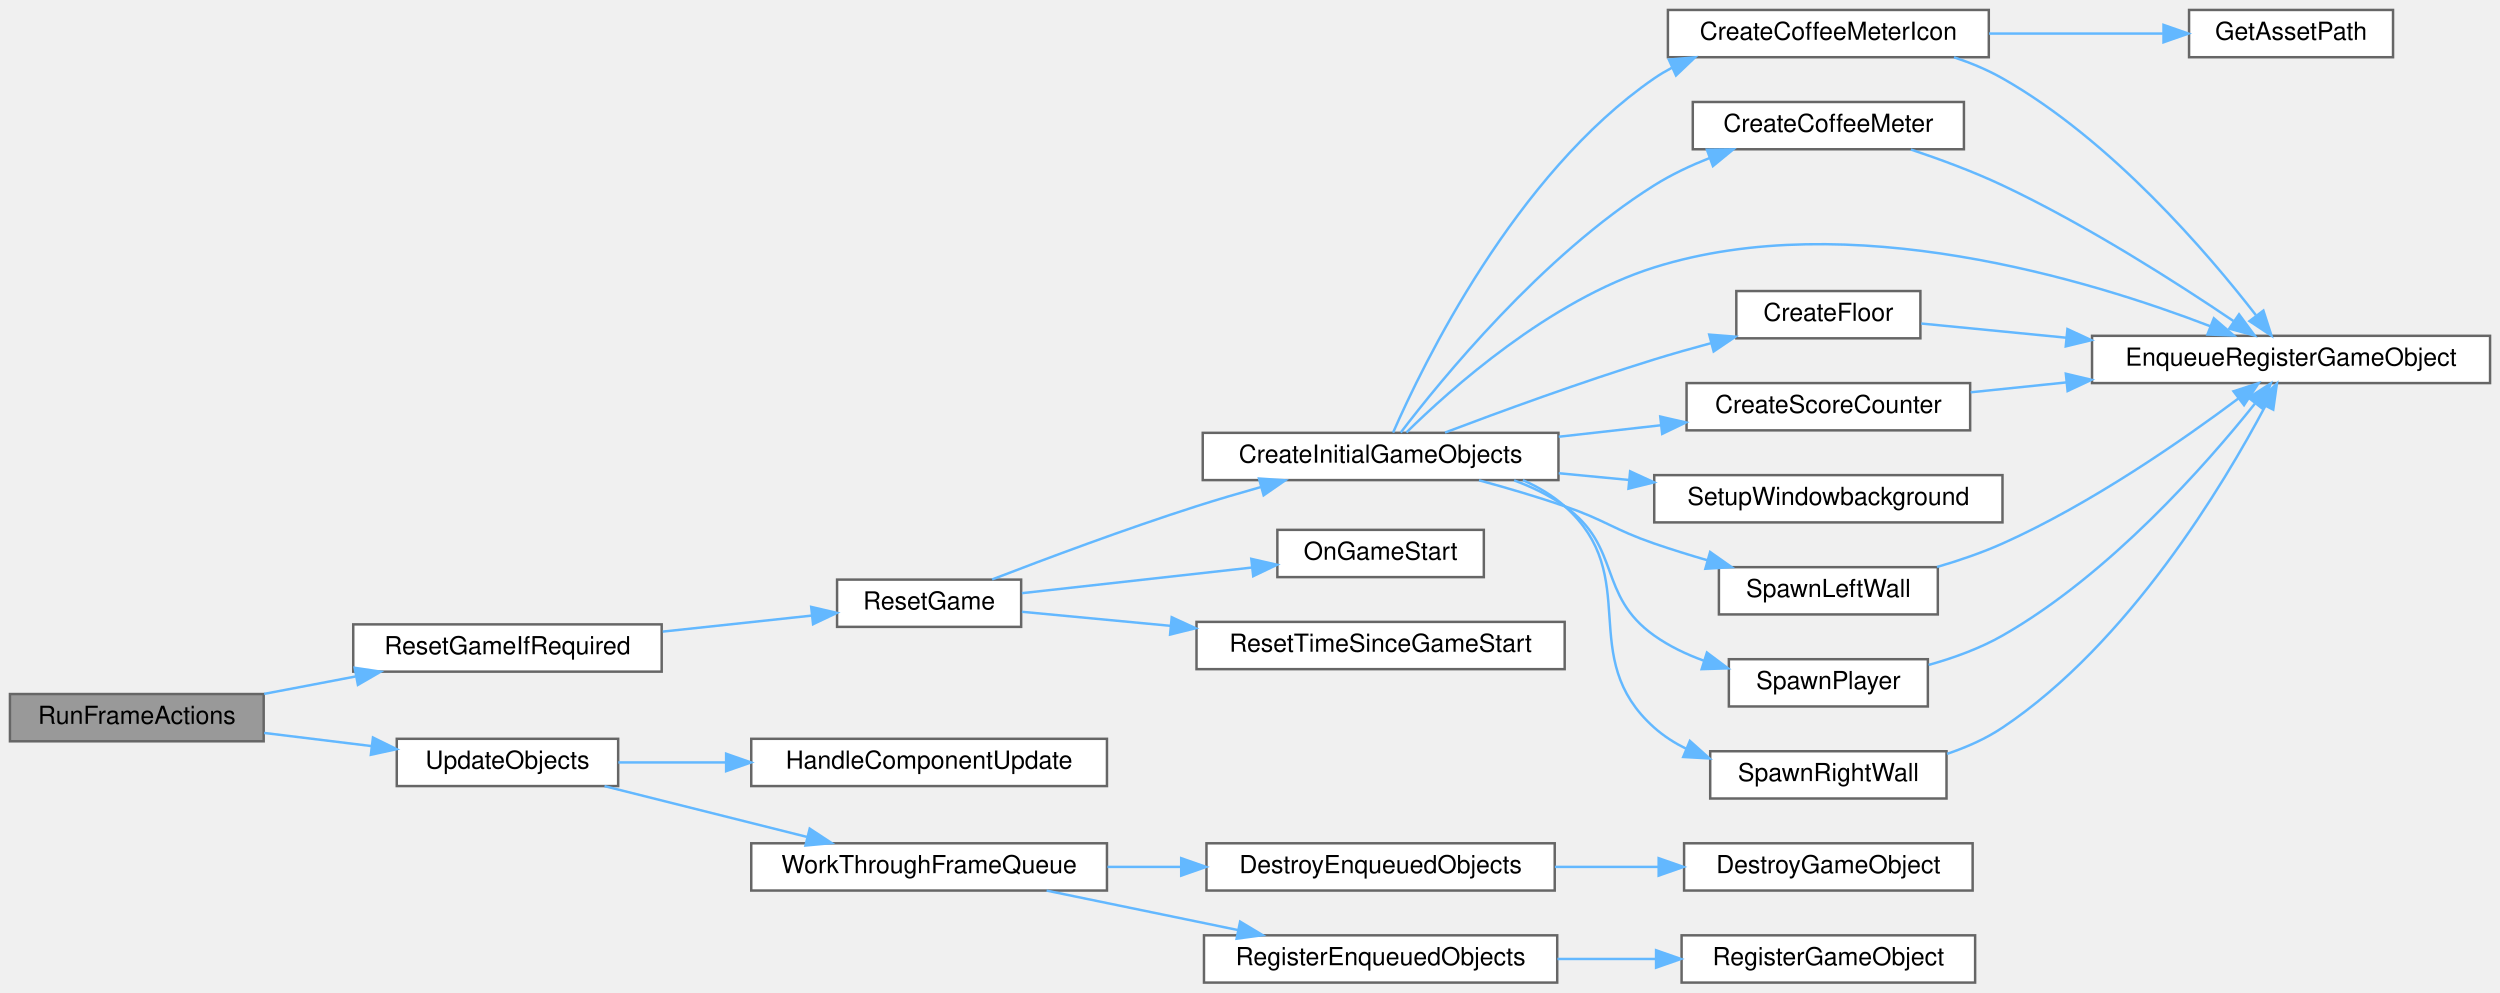
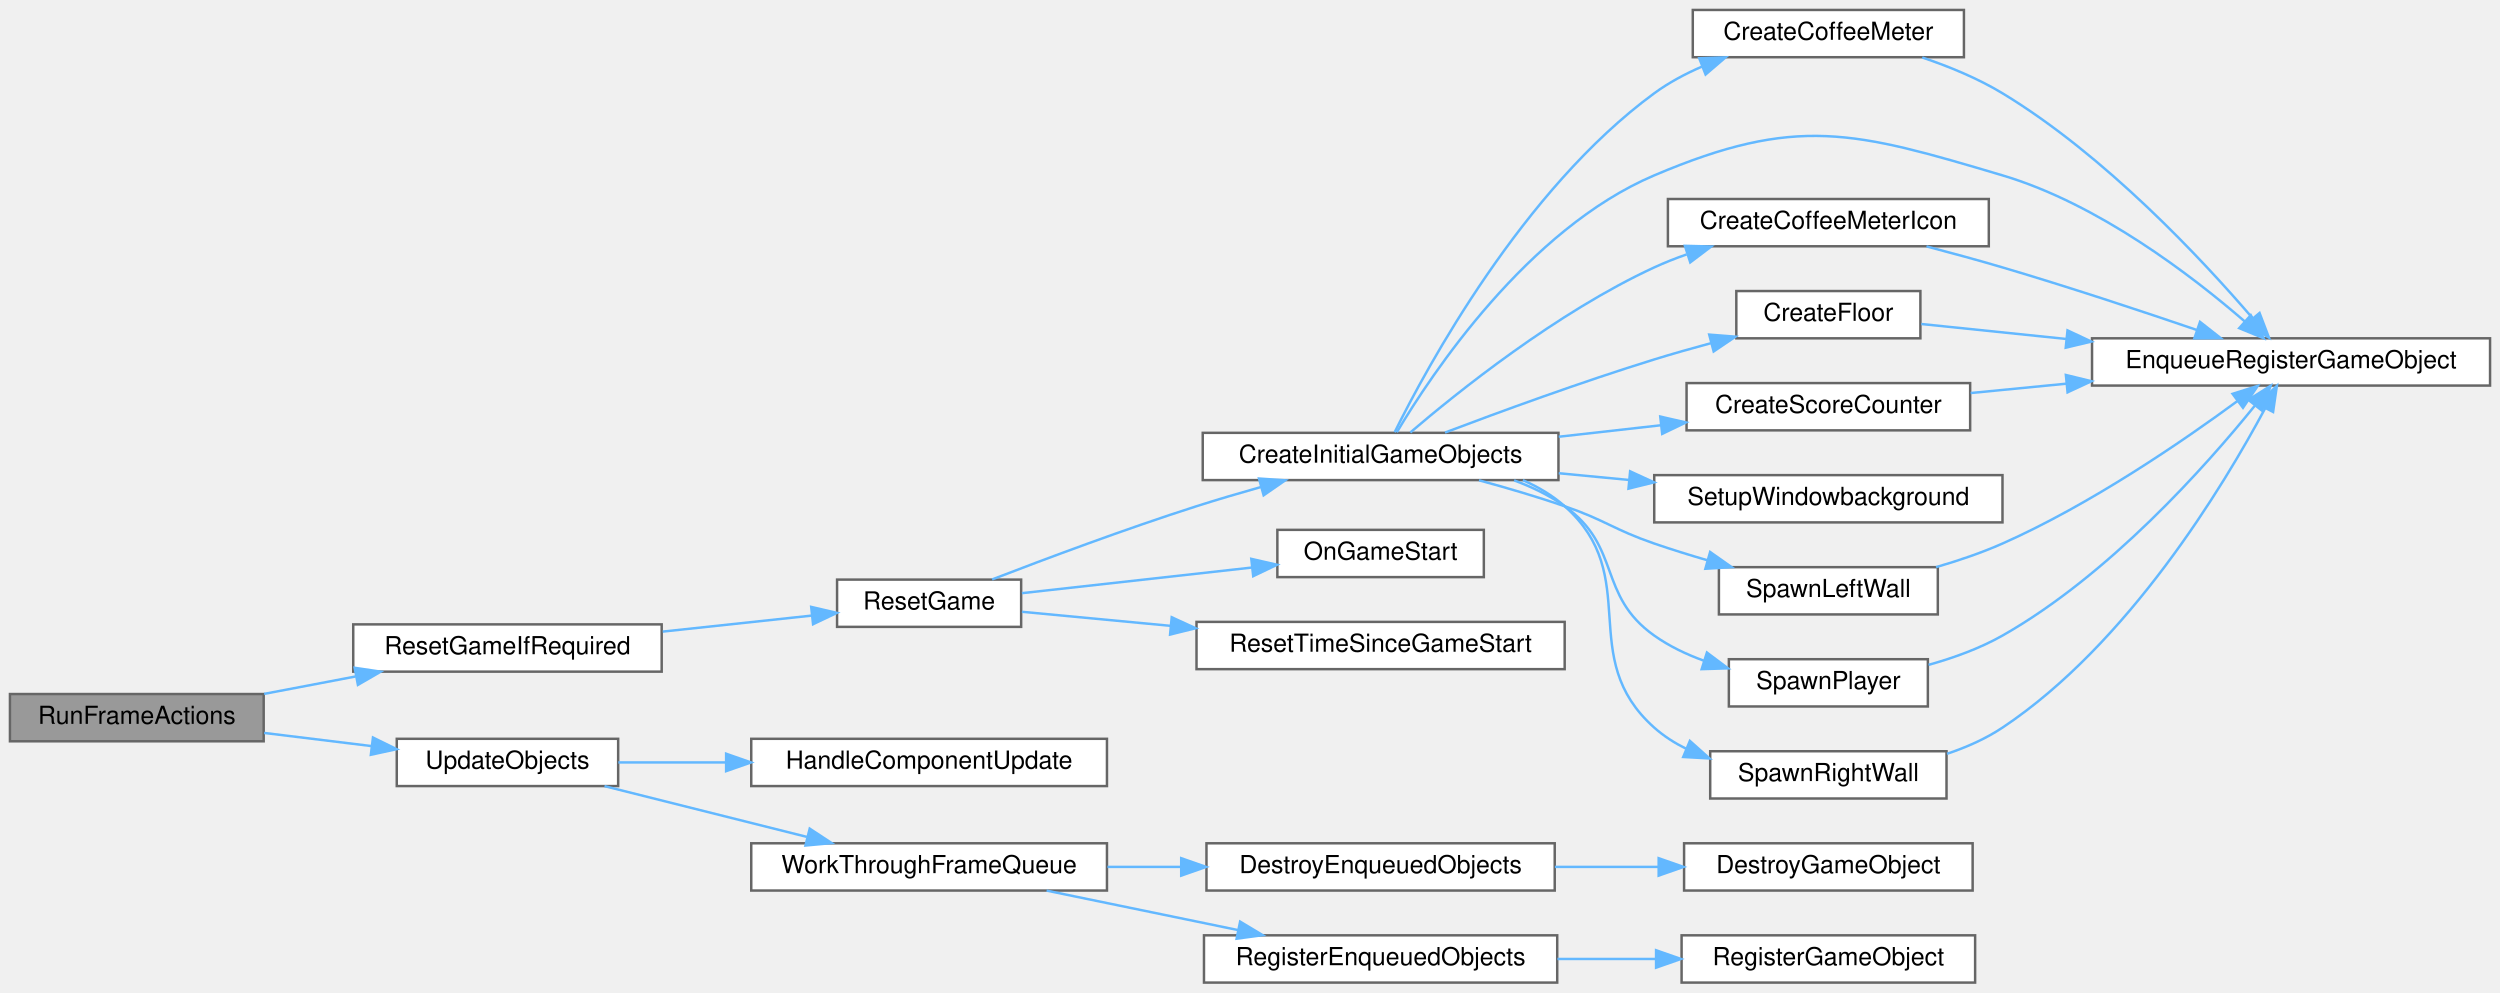
<svg xmlns="http://www.w3.org/2000/svg" xmlns:xlink="http://www.w3.org/1999/xlink" width="1005pt" height="399pt" viewBox="0.00 0.00 1005.00 399.00">
  <g id="graph0" class="graph" transform="scale(1 1) rotate(0) translate(4 395)">
    <g id="Node000001" class="node">
      <g id="a_Node000001">
        <a xlink:title=" ">
          <polygon fill="#999999" stroke="#666666" points="102,-116 0,-116 0,-97 102,-97 102,-116" />
          <text text-anchor="middle" x="51" y="-104" font-family="Helvetica,sans-Serif" font-size="10.00">RunFrameActions</text>
        </a>
      </g>
    </g>
    <g id="Node000002" class="node">
      <g id="a_Node000002">
        <a xlink:href="../../de/dfd/GameManagement_8cpp.html#a2877bc3a946eb46940e5cdedcaf4e3f6" target="_top" xlink:title=" ">
          <polygon fill="white" stroke="#666666" points="262,-144 138,-144 138,-125 262,-125 262,-144" />
          <text text-anchor="middle" x="200" y="-132" font-family="Helvetica,sans-Serif" font-size="10.00">ResetGameIfRequired</text>
        </a>
      </g>
    </g>
    <g id="edge1_Node000001_Node000002" class="edge">
      <g id="a_edge1_Node000001_Node000002">
        <a xlink:title=" ">
          <path fill="none" stroke="#63b8ff" d="M102.18,-116.06C114,-118.31 126.73,-120.73 138.94,-123.06" />
          <polygon fill="#63b8ff" stroke="#63b8ff" points="138.57,-126.55 149.05,-124.99 139.88,-119.68 138.57,-126.55" />
        </a>
      </g>
    </g>
-     <g id="Node000017" class="node">
-       <g id="a_Node000017">
+     <g id="Node000016" class="node">
+       <g id="a_Node000016">
        <a xlink:href="../../d2/d41/ObjectManagement_8cpp.html#a522912d67446895b0a03d01837b75a99" target="_top" xlink:title="Iterate over all objects, and update the appropriately, using OnTick() or Component specific methods.">
          <polygon fill="white" stroke="#666666" points="244.5,-98 155.5,-98 155.5,-79 244.5,-79 244.5,-98" />
          <text text-anchor="middle" x="200" y="-86" font-family="Helvetica,sans-Serif" font-size="10.00">UpdateObjects</text>
        </a>
      </g>
    </g>
-     <g id="edge23_Node000001_Node000017" class="edge">
-       <g id="a_edge23_Node000001_Node000017">
+     <g id="edge22_Node000001_Node000016" class="edge">
+       <g id="a_edge22_Node000001_Node000016">
        <a xlink:title=" ">
          <path fill="none" stroke="#63b8ff" d="M102.18,-100.36C116.1,-98.65 131.27,-96.79 145.38,-95.07" />
          <polygon fill="#63b8ff" stroke="#63b8ff" points="145.93,-98.52 155.43,-93.84 145.08,-91.58 145.93,-98.52" />
        </a>
      </g>
    </g>
    <g id="Node000003" class="node">
      <g id="a_Node000003">
        <a xlink:href="../../d1/d99/Lifecycle_8cpp.html#a7be4f604c1baeb7cac84122a7f2438cf" target="_top" xlink:title="Reset the game to the initial state.">
          <polygon fill="white" stroke="#666666" points="406.5,-162 332.5,-162 332.5,-143 406.5,-143 406.5,-162" />
          <text text-anchor="middle" x="369.5" y="-150" font-family="Helvetica,sans-Serif" font-size="10.00">ResetGame</text>
        </a>
      </g>
    </g>
    <g id="edge2_Node000002_Node000003" class="edge">
      <g id="a_edge2_Node000002_Node000003">
        <a xlink:title=" ">
          <path fill="none" stroke="#63b8ff" d="M262.42,-141.1C282.27,-143.23 303.93,-145.56 322.47,-147.55" />
          <polygon fill="#63b8ff" stroke="#63b8ff" points="322.1,-151.03 332.42,-148.62 322.85,-144.07 322.1,-151.03" />
        </a>
      </g>
    </g>
    <g id="Node000004" class="node">
      <g id="a_Node000004">
        <a xlink:href="../../d9/dfa/Init_8cpp.html#aaa64e8fd06230fa14e507cef71a3217d" target="_top" xlink:title="Create the initial gameobjects required for the game.">
          <polygon fill="white" stroke="#666666" points="622.5,-221 479.5,-221 479.5,-202 622.5,-202 622.5,-221" />
          <text text-anchor="middle" x="551" y="-209" font-family="Helvetica,sans-Serif" font-size="10.00">CreateInitialGameObjects</text>
        </a>
      </g>
    </g>
    <g id="edge3_Node000003_Node000004" class="edge">
      <g id="a_edge3_Node000003_Node000004">
        <a xlink:title=" ">
          <path fill="none" stroke="#63b8ff" d="M394.83,-162.07C416.29,-170.35 448.49,-182.39 477,-191.5 485.37,-194.17 494.34,-196.81 503.04,-199.26" />
          <polygon fill="#63b8ff" stroke="#63b8ff" points="502.12,-202.63 512.69,-201.92 503.98,-195.89 502.12,-202.63" />
        </a>
      </g>
    </g>
-     <g id="Node000015" class="node">
-       <g id="a_Node000015">
+     <g id="Node000014" class="node">
+       <g id="a_Node000014">
        <a xlink:href="../../d2/d41/ObjectManagement_8cpp.html#ae5ee3f705fc506491ca2b0c7cf059c75" target="_top" xlink:title="Initialize all gameobjects and call the OnStart() methods.">
          <polygon fill="white" stroke="#666666" points="592.5,-182 509.5,-182 509.5,-163 592.5,-163 592.5,-182" />
          <text text-anchor="middle" x="551" y="-170" font-family="Helvetica,sans-Serif" font-size="10.00">OnGameStart</text>
        </a>
      </g>
    </g>
-     <g id="edge21_Node000003_Node000015" class="edge">
-       <g id="a_edge21_Node000003_Node000015">
+     <g id="edge20_Node000003_Node000014" class="edge">
+       <g id="a_edge20_Node000003_Node000014">
        <a xlink:title=" ">
          <path fill="none" stroke="#63b8ff" d="M406.82,-156.55C433.4,-159.51 469.8,-163.56 499.25,-166.85" />
          <polygon fill="#63b8ff" stroke="#63b8ff" points="499.02,-170.34 509.35,-167.97 499.79,-163.38 499.02,-170.34" />
        </a>
      </g>
    </g>
-     <g id="Node000016" class="node">
-       <g id="a_Node000016">
+     <g id="Node000015" class="node">
+       <g id="a_Node000015">
        <a xlink:href="../../d8/d38/Time_8cpp.html#ae55fb718253dda2137a189d792bda7b9" target="_top" xlink:title="Reset the time since the game has started.">
          <polygon fill="white" stroke="#666666" points="625,-145 477,-145 477,-126 625,-126 625,-145" />
          <text text-anchor="middle" x="551" y="-133" font-family="Helvetica,sans-Serif" font-size="10.00">ResetTimeSinceGameStart</text>
        </a>
      </g>
    </g>
-     <g id="edge22_Node000003_Node000016" class="edge">
-       <g id="a_edge22_Node000003_Node000016">
+     <g id="edge21_Node000003_Node000015" class="edge">
+       <g id="a_edge21_Node000003_Node000015">
        <a xlink:title=" ">
          <path fill="none" stroke="#63b8ff" d="M406.82,-149.06C424.08,-147.43 445.48,-145.4 466.42,-143.42" />
          <polygon fill="#63b8ff" stroke="#63b8ff" points="467.03,-146.87 476.65,-142.45 466.37,-139.91 467.03,-146.87" />
        </a>
      </g>
    </g>
    <g id="Node000005" class="node">
      <g id="a_Node000005">
        <a xlink:href="../../d9/dfa/Init_8cpp.html#a3ff595c2af791c369e2318510062ce14" target="_top" xlink:title="Create the coffee meter bar.">
-           <polygon fill="white" stroke="#666666" points="785.5,-354 676.5,-354 676.5,-335 785.5,-335 785.5,-354" />
-           <text text-anchor="middle" x="731" y="-342" font-family="Helvetica,sans-Serif" font-size="10.00">CreateCoffeeMeter</text>
+           <polygon fill="white" stroke="#666666" points="785.5,-391 676.5,-391 676.5,-372 785.5,-372 785.5,-391" />
+           <text text-anchor="middle" x="731" y="-379" font-family="Helvetica,sans-Serif" font-size="10.00">CreateCoffeeMeter</text>
        </a>
      </g>
    </g>
    <g id="edge4_Node000004_Node000005" class="edge">
      <g id="a_edge4_Node000004_Node000005">
        <a xlink:title=" ">
-           <path fill="none" stroke="#63b8ff" d="M559.09,-221.1C575.04,-242.04 615.88,-292.21 661,-320.5 667.88,-324.81 675.62,-328.47 683.38,-331.52" />
-           <polygon fill="#63b8ff" stroke="#63b8ff" points="682.19,-334.82 692.79,-334.96 684.6,-328.24 682.19,-334.82" />
+           <path fill="none" stroke="#63b8ff" d="M556.65,-221.25C569.51,-247.23 608.17,-318.81 661,-357.5 666.84,-361.78 673.5,-365.34 680.33,-368.29" />
+           <polygon fill="#63b8ff" stroke="#63b8ff" points="679.1,-371.57 689.69,-371.95 681.65,-365.05 679.1,-371.57" />
        </a>
      </g>
    </g>
    <g id="Node000006" class="node">
      <g id="a_Node000006">
        <a xlink:href="../../d2/d41/ObjectManagement_8cpp.html#a9f8d0a459a7758c8b2d0b72cdd8adad0" target="_top" xlink:title="Enqueue an object to be registered on the next frame.">
-           <polygon fill="white" stroke="#666666" points="997,-260 837,-260 837,-241 997,-241 997,-260" />
-           <text text-anchor="middle" x="917" y="-248" font-family="Helvetica,sans-Serif" font-size="10.00">EnqueueRegisterGameObject</text>
-         </a>
-       </g>
-     </g>
-     <g id="edge13_Node000004_Node000006" class="edge">
-       <g id="a_edge13_Node000004_Node000006">
-         <a xlink:title=" ">
-           <path fill="none" stroke="#63b8ff" d="M561.38,-221.16C578.98,-238.49 618.96,-274.29 661,-287.5 739.06,-312.03 835.74,-282.62 884.59,-263.83" />
-           <polygon fill="#63b8ff" stroke="#63b8ff" points="885.97,-267.05 893.99,-260.12 883.4,-260.54 885.97,-267.05" />
+           <polygon fill="white" stroke="#666666" points="997,-259 837,-259 837,-240 997,-240 997,-259" />
+           <text text-anchor="middle" x="917" y="-247" font-family="Helvetica,sans-Serif" font-size="10.00">EnqueueRegisterGameObject</text>
+         </a>
+       </g>
+     </g>
+     <g id="edge12_Node000004_Node000006" class="edge">
+       <g id="a_edge12_Node000004_Node000006">
+         <a xlink:title=" ">
+           <path fill="none" stroke="#63b8ff" d="M557.53,-221.24C571.37,-244.49 610.07,-302.87 661,-324.5 718.27,-348.83 741.36,-342.23 801,-324.5 839.53,-313.05 877.19,-284.14 898.42,-265.75" />
+           <polygon fill="#63b8ff" stroke="#63b8ff" points="900.81,-268.3 905.96,-259.04 896.16,-263.07 900.81,-268.3" />
        </a>
      </g>
    </g>
    <g id="Node000007" class="node">
      <g id="a_Node000007">
        <a xlink:href="../../d9/dfa/Init_8cpp.html#a1bfb628b6cd503e396bae0796f2051c1" target="_top" xlink:title="Create the icon next to the coffee meter.">
-           <polygon fill="white" stroke="#666666" points="795.5,-391 666.5,-391 666.5,-372 795.5,-372 795.5,-391" />
-           <text text-anchor="middle" x="731" y="-379" font-family="Helvetica,sans-Serif" font-size="10.00">CreateCoffeeMeterIcon</text>
+           <polygon fill="white" stroke="#666666" points="795.5,-315 666.5,-315 666.5,-296 795.5,-296 795.5,-315" />
+           <text text-anchor="middle" x="731" y="-303" font-family="Helvetica,sans-Serif" font-size="10.00">CreateCoffeeMeterIcon</text>
        </a>
      </g>
    </g>
    <g id="edge6_Node000004_Node000007" class="edge">
      <g id="a_edge6_Node000004_Node000007">
        <a xlink:title=" ">
-           <path fill="none" stroke="#63b8ff" d="M556.02,-221.1C567.81,-248.08 605.06,-325.07 661,-363.5 663.27,-365.06 665.66,-366.48 668.14,-367.78" />
-           <polygon fill="#63b8ff" stroke="#63b8ff" points="666.87,-371.04 677.42,-371.96 669.75,-364.66 666.87,-371.04" />
-         </a>
-       </g>
-     </g>
-     <g id="Node000009" class="node">
-       <g id="a_Node000009">
+           <path fill="none" stroke="#63b8ff" d="M562.95,-221.15C581.72,-237.21 621.82,-269.44 661,-287.5 665.16,-289.42 669.56,-291.16 674.04,-292.73" />
+           <polygon fill="#63b8ff" stroke="#63b8ff" points="673.33,-296.18 683.92,-295.91 675.48,-289.52 673.33,-296.18" />
+         </a>
+       </g>
+     </g>
+     <g id="Node000008" class="node">
+       <g id="a_Node000008">
        <a xlink:href="../../d9/dfa/Init_8cpp.html#a7577908172d93807ef67f163f851fe5e" target="_top" xlink:title="Create the floor and register it.">
          <polygon fill="white" stroke="#666666" points="768,-278 694,-278 694,-259 768,-259 768,-278" />
          <text text-anchor="middle" x="731" y="-266" font-family="Helvetica,sans-Serif" font-size="10.00">CreateFloor</text>
        </a>
      </g>
    </g>
-     <g id="edge9_Node000004_Node000009" class="edge">
-       <g id="a_edge9_Node000004_Node000009">
+     <g id="edge8_Node000004_Node000008" class="edge">
+       <g id="a_edge8_Node000004_Node000008">
        <a xlink:title=" ">
          <path fill="none" stroke="#63b8ff" d="M576.9,-221.12C598.86,-229.43 631.81,-241.49 661,-250.5 668.32,-252.76 676.13,-254.98 683.77,-257.04" />
          <polygon fill="#63b8ff" stroke="#63b8ff" points="683.1,-260.49 693.66,-259.66 684.89,-253.72 683.1,-260.49" />
        </a>
      </g>
    </g>
-     <g id="Node000010" class="node">
-       <g id="a_Node000010">
+     <g id="Node000009" class="node">
+       <g id="a_Node000009">
        <a xlink:href="../../d9/dfa/Init_8cpp.html#a8ad8206fa2846739c5e76ce97b6b2783" target="_top" xlink:title="Create the score counter and register it.">
          <polygon fill="white" stroke="#666666" points="788,-241 674,-241 674,-222 788,-222 788,-241" />
          <text text-anchor="middle" x="731" y="-229" font-family="Helvetica,sans-Serif" font-size="10.00">CreateScoreCounter</text>
        </a>
      </g>
    </g>
-     <g id="edge11_Node000004_Node000010" class="edge">
-       <g id="a_edge11_Node000004_Node000010">
+     <g id="edge10_Node000004_Node000009" class="edge">
+       <g id="a_edge10_Node000004_Node000009">
        <a xlink:title=" ">
          <path fill="none" stroke="#63b8ff" d="M622.61,-219.43C636.14,-220.95 650.27,-222.54 663.67,-224.05" />
          <polygon fill="#63b8ff" stroke="#63b8ff" points="663.42,-227.54 673.75,-225.18 664.2,-220.58 663.42,-227.54" />
        </a>
      </g>
    </g>
-     <g id="Node000011" class="node">
-       <g id="a_Node000011">
+     <g id="Node000010" class="node">
+       <g id="a_Node000010">
        <a xlink:href="../../d9/dfa/Init_8cpp.html#ac07b948048071cbf70f69aa9d691a93f" target="_top" xlink:title="Set the window background to white.">
          <polygon fill="white" stroke="#666666" points="801,-204 661,-204 661,-185 801,-185 801,-204" />
          <text text-anchor="middle" x="731" y="-192" font-family="Helvetica,sans-Serif" font-size="10.00">SetupWindowbackground</text>
        </a>
      </g>
    </g>
-     <g id="edge14_Node000004_Node000011" class="edge">
-       <g id="a_edge14_Node000004_Node000011">
+     <g id="edge13_Node000004_Node000010" class="edge">
+       <g id="a_edge13_Node000004_Node000010">
        <a xlink:title=" ">
          <path fill="none" stroke="#63b8ff" d="M622.61,-204.76C631.87,-203.87 641.42,-202.96 650.81,-202.06" />
          <polygon fill="#63b8ff" stroke="#63b8ff" points="651.31,-205.53 660.93,-201.1 650.65,-198.56 651.31,-205.53" />
        </a>
      </g>
    </g>
-     <g id="Node000012" class="node">
-       <g id="a_Node000012">
+     <g id="Node000011" class="node">
+       <g id="a_Node000011">
        <a xlink:href="../../d9/dfa/Init_8cpp.html#a374cb6f303f72b5af970063ff1318f24" target="_top" xlink:title="Create the left wall and register it.">
          <polygon fill="white" stroke="#666666" points="775,-167 687,-167 687,-148 775,-148 775,-167" />
          <text text-anchor="middle" x="731" y="-155" font-family="Helvetica,sans-Serif" font-size="10.00">SpawnLeftWall</text>
        </a>
      </g>
    </g>
-     <g id="edge15_Node000004_Node000012" class="edge">
-       <g id="a_edge15_Node000004_Node000012">
+     <g id="edge14_Node000004_Node000011" class="edge">
+       <g id="a_edge14_Node000004_Node000011">
        <a xlink:title=" ">
          <path fill="none" stroke="#63b8ff" d="M590.55,-201.92C601.75,-198.88 613.94,-195.3 625,-191.5 641.39,-185.87 644.61,-182.15 661,-176.5 667.86,-174.14 675.19,-171.86 682.41,-169.76" />
          <polygon fill="#63b8ff" stroke="#63b8ff" points="683.47,-173.1 692.14,-167 681.56,-166.36 683.47,-173.1" />
        </a>
      </g>
    </g>
-     <g id="Node000013" class="node">
-       <g id="a_Node000013">
+     <g id="Node000012" class="node">
+       <g id="a_Node000012">
        <a xlink:href="../../d9/dfa/Init_8cpp.html#aa021dfea28868af5fdc6eb97fdf11395" target="_top" xlink:title="Create the player and register it.">
          <polygon fill="white" stroke="#666666" points="771,-130 691,-130 691,-111 771,-111 771,-130" />
          <text text-anchor="middle" x="731" y="-118" font-family="Helvetica,sans-Serif" font-size="10.00">SpawnPlayer</text>
        </a>
      </g>
    </g>
-     <g id="edge17_Node000004_Node000013" class="edge">
-       <g id="a_edge17_Node000004_Node000013">
+     <g id="edge16_Node000004_Node000012" class="edge">
+       <g id="a_edge16_Node000004_Node000012">
        <a xlink:title=" ">
          <path fill="none" stroke="#63b8ff" d="M604.67,-201.88C611.88,-199.22 618.89,-195.83 625,-191.5 647.94,-175.25 638.07,-155.76 661,-139.5 666.99,-135.25 673.9,-131.95 680.97,-129.39" />
          <polygon fill="#63b8ff" stroke="#63b8ff" points="682.18,-132.68 690.66,-126.33 680.07,-126 682.18,-132.68" />
        </a>
      </g>
    </g>
-     <g id="Node000014" class="node">
-       <g id="a_Node000014">
+     <g id="Node000013" class="node">
+       <g id="a_Node000013">
        <a xlink:href="../../d9/dfa/Init_8cpp.html#a0e2d0321a787eb9a3b705489c8f2b86b" target="_top" xlink:title="Create the right wall and register it.">
          <polygon fill="white" stroke="#666666" points="778.5,-93 683.5,-93 683.5,-74 778.5,-74 778.5,-93" />
          <text text-anchor="middle" x="731" y="-81" font-family="Helvetica,sans-Serif" font-size="10.00">SpawnRightWall</text>
        </a>
      </g>
    </g>
-     <g id="edge19_Node000004_Node000014" class="edge">
-       <g id="a_edge19_Node000004_Node000014">
+     <g id="edge18_Node000004_Node000013" class="edge">
+       <g id="a_edge18_Node000004_Node000013">
        <a xlink:title=" ">
          <path fill="none" stroke="#63b8ff" d="M608.2,-201.97C614.31,-199.29 620.09,-195.87 625,-191.5 656.88,-163.14 629.13,-130.88 661,-102.5 664.84,-99.08 669.25,-96.26 673.94,-93.95" />
          <polygon fill="#63b8ff" stroke="#63b8ff" points="675.33,-97.16 683.23,-90.1 672.65,-90.7 675.33,-97.16" />
        </a>
      </g>
    </g>
    <g id="edge5_Node000005_Node000006" class="edge">
      <g id="a_edge5_Node000005_Node000006">
        <a xlink:title=" ">
-           <path fill="none" stroke="#63b8ff" d="M764.16,-334.89C775.97,-330.95 789.3,-326.02 801,-320.5 834.81,-304.55 871.27,-281.2 893.87,-265.93" />
-           <polygon fill="#63b8ff" stroke="#63b8ff" points="896.09,-268.65 902.37,-260.12 892.14,-262.87 896.09,-268.65" />
+           <path fill="none" stroke="#63b8ff" d="M768.74,-371.89C779.55,-368.24 791.13,-363.48 801,-357.5 842.32,-332.49 881.28,-290.69 901.53,-267.1" />
+           <polygon fill="#63b8ff" stroke="#63b8ff" points="904.34,-269.19 908.11,-259.29 898.99,-264.68 904.34,-269.19" />
        </a>
      </g>
    </g>
    <g id="edge7_Node000007_Node000006" class="edge">
      <g id="a_edge7_Node000007_Node000006">
        <a xlink:title=" ">
-           <path fill="none" stroke="#63b8ff" d="M781.5,-371.97C788.28,-369.71 794.97,-366.92 801,-363.5 844.59,-338.78 883.45,-293.38 902.88,-268.3" />
-           <polygon fill="#63b8ff" stroke="#63b8ff" points="905.88,-270.15 909.13,-260.06 900.3,-265.91 905.88,-270.15" />
-         </a>
-       </g>
-     </g>
-     <g id="Node000008" class="node">
-       <g id="a_Node000008">
-         <a xlink:href="../../d1/da9/AssetLoading_8cpp.html#a07739f40c13743b2dfceefb659d6d455" target="_top" xlink:title="Return the correct asset path for the asset depending on the current environment.">
-           <polygon fill="white" stroke="#666666" points="958,-391 876,-391 876,-372 958,-372 958,-391" />
-           <text text-anchor="middle" x="917" y="-379" font-family="Helvetica,sans-Serif" font-size="10.00">GetAssetPath</text>
-         </a>
-       </g>
-     </g>
-     <g id="edge8_Node000007_Node000008" class="edge">
-       <g id="a_edge8_Node000007_Node000008">
-         <a xlink:title=" ">
-           <path fill="none" stroke="#63b8ff" d="M795.58,-381.5C818.43,-381.5 843.88,-381.5 865.47,-381.5" />
-           <polygon fill="#63b8ff" stroke="#63b8ff" points="865.73,-385 875.73,-381.5 865.73,-378 865.73,-385" />
-         </a>
-       </g>
-     </g>
-     <g id="edge10_Node000009_Node000006" class="edge">
-       <g id="a_edge10_Node000009_Node000006">
-         <a xlink:title=" ">
-           <path fill="none" stroke="#63b8ff" d="M768.35,-264.94C785.18,-263.3 805.99,-261.26 826.63,-259.24" />
-           <polygon fill="#63b8ff" stroke="#63b8ff" points="827.11,-262.71 836.73,-258.26 826.43,-255.75 827.11,-262.71" />
-         </a>
-       </g>
-     </g>
-     <g id="edge12_Node000010_Node000006" class="edge">
-       <g id="a_edge12_Node000010_Node000006">
-         <a xlink:title=" ">
-           <path fill="none" stroke="#63b8ff" d="M788.21,-237.3C800.42,-238.56 813.63,-239.93 826.76,-241.28" />
-           <polygon fill="#63b8ff" stroke="#63b8ff" points="826.46,-244.77 836.77,-242.32 827.18,-237.81 826.46,-244.77" />
-         </a>
-       </g>
-     </g>
-     <g id="edge16_Node000012_Node000006" class="edge">
-       <g id="a_edge16_Node000012_Node000006">
-         <a xlink:title=" ">
-           <path fill="none" stroke="#63b8ff" d="M774.67,-167.07C783.55,-169.66 792.72,-172.8 801,-176.5 836.59,-192.4 873.84,-218.35 895.97,-234.91" />
-           <polygon fill="#63b8ff" stroke="#63b8ff" points="893.87,-237.71 903.95,-240.97 898.1,-232.13 893.87,-237.71" />
-         </a>
-       </g>
-     </g>
-     <g id="edge18_Node000013_Node000006" class="edge">
-       <g id="a_edge18_Node000013_Node000006">
-         <a xlink:title=" ">
-           <path fill="none" stroke="#63b8ff" d="M771.31,-127.7C781.39,-130.51 791.93,-134.33 801,-139.5 843.94,-163.98 882.8,-208.13 902.47,-232.73" />
-           <polygon fill="#63b8ff" stroke="#63b8ff" points="899.9,-235.12 908.82,-240.84 905.41,-230.81 899.9,-235.12" />
-         </a>
-       </g>
-     </g>
-     <g id="edge20_Node000014_Node000006" class="edge">
-       <g id="a_edge20_Node000014_Node000006">
-         <a xlink:title=" ">
-           <path fill="none" stroke="#63b8ff" d="M778.7,-91.95C786.53,-94.58 794.29,-98.01 801,-102.5 851.77,-136.45 889.91,-200.17 906.65,-231.76" />
-           <polygon fill="#63b8ff" stroke="#63b8ff" points="903.62,-233.53 911.32,-240.81 909.84,-230.32 903.62,-233.53" />
-         </a>
-       </g>
-     </g>
-     <g id="Node000018" class="node">
-       <g id="a_Node000018">
+           <path fill="none" stroke="#63b8ff" d="M770.44,-295.94C780.43,-293.33 791.15,-290.41 801,-287.5 827.35,-279.72 856.76,-269.98 879.24,-262.31" />
+           <polygon fill="#63b8ff" stroke="#63b8ff" points="880.41,-265.61 888.74,-259.06 878.14,-258.99 880.41,-265.61" />
+         </a>
+       </g>
+     </g>
+     <g id="edge9_Node000008_Node000006" class="edge">
+       <g id="a_edge9_Node000008_Node000006">
+         <a xlink:title=" ">
+           <path fill="none" stroke="#63b8ff" d="M768.35,-264.75C785.18,-263.01 805.99,-260.86 826.63,-258.73" />
+           <polygon fill="#63b8ff" stroke="#63b8ff" points="827.14,-262.19 836.73,-257.69 826.42,-255.23 827.14,-262.19" />
+         </a>
+       </g>
+     </g>
+     <g id="edge11_Node000009_Node000006" class="edge">
+       <g id="a_edge11_Node000009_Node000006">
+         <a xlink:title=" ">
+           <path fill="none" stroke="#63b8ff" d="M788.21,-237C800.42,-238.19 813.63,-239.49 826.76,-240.77" />
+           <polygon fill="#63b8ff" stroke="#63b8ff" points="826.48,-244.26 836.77,-241.75 827.16,-237.29 826.48,-244.26" />
+         </a>
+       </g>
+     </g>
+     <g id="edge15_Node000011_Node000006" class="edge">
+       <g id="a_edge15_Node000011_Node000006">
+         <a xlink:title=" ">
+           <path fill="none" stroke="#63b8ff" d="M774.29,-167.01C783.28,-169.62 792.59,-172.77 801,-176.5 836.31,-192.15 873.37,-217.54 895.58,-233.88" />
+           <polygon fill="#63b8ff" stroke="#63b8ff" points="893.49,-236.69 903.6,-239.86 897.68,-231.07 893.49,-236.69" />
+         </a>
+       </g>
+     </g>
+     <g id="edge17_Node000012_Node000006" class="edge">
+       <g id="a_edge17_Node000012_Node000006">
+         <a xlink:title=" ">
+           <path fill="none" stroke="#63b8ff" d="M771.29,-127.73C781.37,-130.54 791.92,-134.35 801,-139.5 843.81,-163.78 882.72,-207.53 902.43,-231.9" />
+           <polygon fill="#63b8ff" stroke="#63b8ff" points="899.84,-234.26 908.8,-239.93 905.33,-229.91 899.84,-234.26" />
+         </a>
+       </g>
+     </g>
+     <g id="edge19_Node000013_Node000006" class="edge">
+       <g id="a_edge19_Node000013_Node000006">
+         <a xlink:title=" ">
+           <path fill="none" stroke="#63b8ff" d="M778.69,-91.97C786.52,-94.59 794.28,-98.02 801,-102.5 851.61,-136.23 889.82,-199.51 906.61,-230.89" />
+           <polygon fill="#63b8ff" stroke="#63b8ff" points="903.57,-232.63 911.3,-239.88 909.78,-229.39 903.57,-232.63" />
+         </a>
+       </g>
+     </g>
+     <g id="Node000017" class="node">
+       <g id="a_Node000017">
        <a xlink:href="../../d2/d41/ObjectManagement_8cpp.html#abb664488d26ac602b11cc22de7243458" target="_top" xlink:title=" ">
          <polygon fill="white" stroke="#666666" points="441,-98 298,-98 298,-79 441,-79 441,-98" />
          <text text-anchor="middle" x="369.5" y="-86" font-family="Helvetica,sans-Serif" font-size="10.00">HandleComponentUpdate</text>
        </a>
      </g>
    </g>
-     <g id="edge24_Node000017_Node000018" class="edge">
-       <g id="a_edge24_Node000017_Node000018">
+     <g id="edge23_Node000016_Node000017" class="edge">
+       <g id="a_edge23_Node000016_Node000017">
        <a xlink:title=" ">
          <path fill="none" stroke="#63b8ff" d="M244.57,-88.5C257.8,-88.5 272.79,-88.5 287.65,-88.5" />
          <polygon fill="#63b8ff" stroke="#63b8ff" points="287.9,-92 297.9,-88.5 287.9,-85 287.9,-92" />
        </a>
      </g>
    </g>
-     <g id="Node000019" class="node">
-       <g id="a_Node000019">
+     <g id="Node000018" class="node">
+       <g id="a_Node000018">
        <a xlink:href="../../d2/d41/ObjectManagement_8cpp.html#a95ff1ee6a57e678376b2eae2ef499ab3" target="_top" xlink:title=" ">
          <polygon fill="white" stroke="#666666" points="441,-56 298,-56 298,-37 441,-37 441,-56" />
          <text text-anchor="middle" x="369.5" y="-44" font-family="Helvetica,sans-Serif" font-size="10.00">WorkThroughFrameQueue</text>
        </a>
      </g>
    </g>
-     <g id="edge25_Node000017_Node000019" class="edge">
-       <g id="a_edge25_Node000017_Node000019">
+     <g id="edge24_Node000016_Node000018" class="edge">
+       <g id="a_edge24_Node000016_Node000018">
        <a xlink:title=" ">
          <path fill="none" stroke="#63b8ff" d="M239.01,-78.97C263.12,-72.92 294.54,-65.05 320.38,-58.56" />
          <polygon fill="#63b8ff" stroke="#63b8ff" points="321.5,-61.89 330.35,-56.07 319.8,-55.1 321.5,-61.89" />
        </a>
      </g>
    </g>
-     <g id="Node000020" class="node">
-       <g id="a_Node000020">
+     <g id="Node000019" class="node">
+       <g id="a_Node000019">
        <a xlink:href="../../d2/d41/ObjectManagement_8cpp.html#ad487b4c14d5f4bf65d056f5c90ac4d72" target="_top" xlink:title=" ">
          <polygon fill="white" stroke="#666666" points="621,-56 481,-56 481,-37 621,-37 621,-56" />
          <text text-anchor="middle" x="551" y="-44" font-family="Helvetica,sans-Serif" font-size="10.00">DestroyEnqueuedObjects</text>
        </a>
      </g>
    </g>
-     <g id="edge26_Node000019_Node000020" class="edge">
-       <g id="a_edge26_Node000019_Node000020">
+     <g id="edge25_Node000018_Node000019" class="edge">
+       <g id="a_edge25_Node000018_Node000019">
        <a xlink:title=" ">
          <path fill="none" stroke="#63b8ff" d="M441.19,-46.5C450.87,-46.5 460.86,-46.5 470.69,-46.5" />
          <polygon fill="#63b8ff" stroke="#63b8ff" points="470.85,-50 480.85,-46.5 470.85,-43 470.85,-50" />
        </a>
      </g>
    </g>
-     <g id="Node000022" class="node">
-       <g id="a_Node000022">
+     <g id="Node000021" class="node">
+       <g id="a_Node000021">
        <a xlink:href="../../d2/d41/ObjectManagement_8cpp.html#a25053f13bc5fe6ea1caf5f343cbb30b8" target="_top" xlink:title=" ">
          <polygon fill="white" stroke="#666666" points="622,-19 480,-19 480,0 622,0 622,-19" />
          <text text-anchor="middle" x="551" y="-7" font-family="Helvetica,sans-Serif" font-size="10.00">RegisterEnqueuedObjects</text>
        </a>
      </g>
    </g>
-     <g id="edge28_Node000019_Node000022" class="edge">
-       <g id="a_edge28_Node000019_Node000022">
+     <g id="edge27_Node000018_Node000021" class="edge">
+       <g id="a_edge27_Node000018_Node000021">
        <a xlink:title=" ">
          <path fill="none" stroke="#63b8ff" d="M416.73,-36.97C440.19,-32.14 468.89,-26.22 493.64,-21.12" />
          <polygon fill="#63b8ff" stroke="#63b8ff" points="494.53,-24.51 503.62,-19.06 493.12,-17.65 494.53,-24.51" />
        </a>
      </g>
    </g>
-     <g id="Node000021" class="node">
-       <g id="a_Node000021">
+     <g id="Node000020" class="node">
+       <g id="a_Node000020">
        <a xlink:href="../../d2/d41/ObjectManagement_8cpp.html#ab91c7a16c0d19bae45779c2b3eb207f9" target="_top" xlink:title=" ">
          <polygon fill="white" stroke="#666666" points="789,-56 673,-56 673,-37 789,-37 789,-56" />
          <text text-anchor="middle" x="731" y="-44" font-family="Helvetica,sans-Serif" font-size="10.00">DestroyGameObject</text>
        </a>
      </g>
    </g>
-     <g id="edge27_Node000020_Node000021" class="edge">
-       <g id="a_edge27_Node000020_Node000021">
+     <g id="edge26_Node000019_Node000020" class="edge">
+       <g id="a_edge26_Node000019_Node000020">
        <a xlink:title=" ">
          <path fill="none" stroke="#63b8ff" d="M621.07,-46.5C634.7,-46.5 648.99,-46.5 662.56,-46.5" />
          <polygon fill="#63b8ff" stroke="#63b8ff" points="662.78,-50 672.78,-46.5 662.78,-43 662.78,-50" />
        </a>
      </g>
    </g>
-     <g id="Node000023" class="node">
-       <g id="a_Node000023">
+     <g id="Node000022" class="node">
+       <g id="a_Node000022">
        <a xlink:href="../../d2/d41/ObjectManagement_8cpp.html#a4eacad131651d21ffbebf4a2108a175c" target="_top" xlink:title=" ">
          <polygon fill="white" stroke="#666666" points="790,-19 672,-19 672,0 790,0 790,-19" />
          <text text-anchor="middle" x="731" y="-7" font-family="Helvetica,sans-Serif" font-size="10.00">RegisterGameObject</text>
        </a>
      </g>
    </g>
-     <g id="edge29_Node000022_Node000023" class="edge">
-       <g id="a_edge29_Node000022_Node000023">
+     <g id="edge28_Node000021_Node000022" class="edge">
+       <g id="a_edge28_Node000021_Node000022">
        <a xlink:title=" ">
          <path fill="none" stroke="#63b8ff" d="M622.09,-9.5C635.07,-9.5 648.6,-9.5 661.53,-9.5" />
          <polygon fill="#63b8ff" stroke="#63b8ff" points="661.74,-13 671.74,-9.5 661.74,-6 661.74,-13" />
        </a>
      </g>
    </g>
  </g>
</svg>
